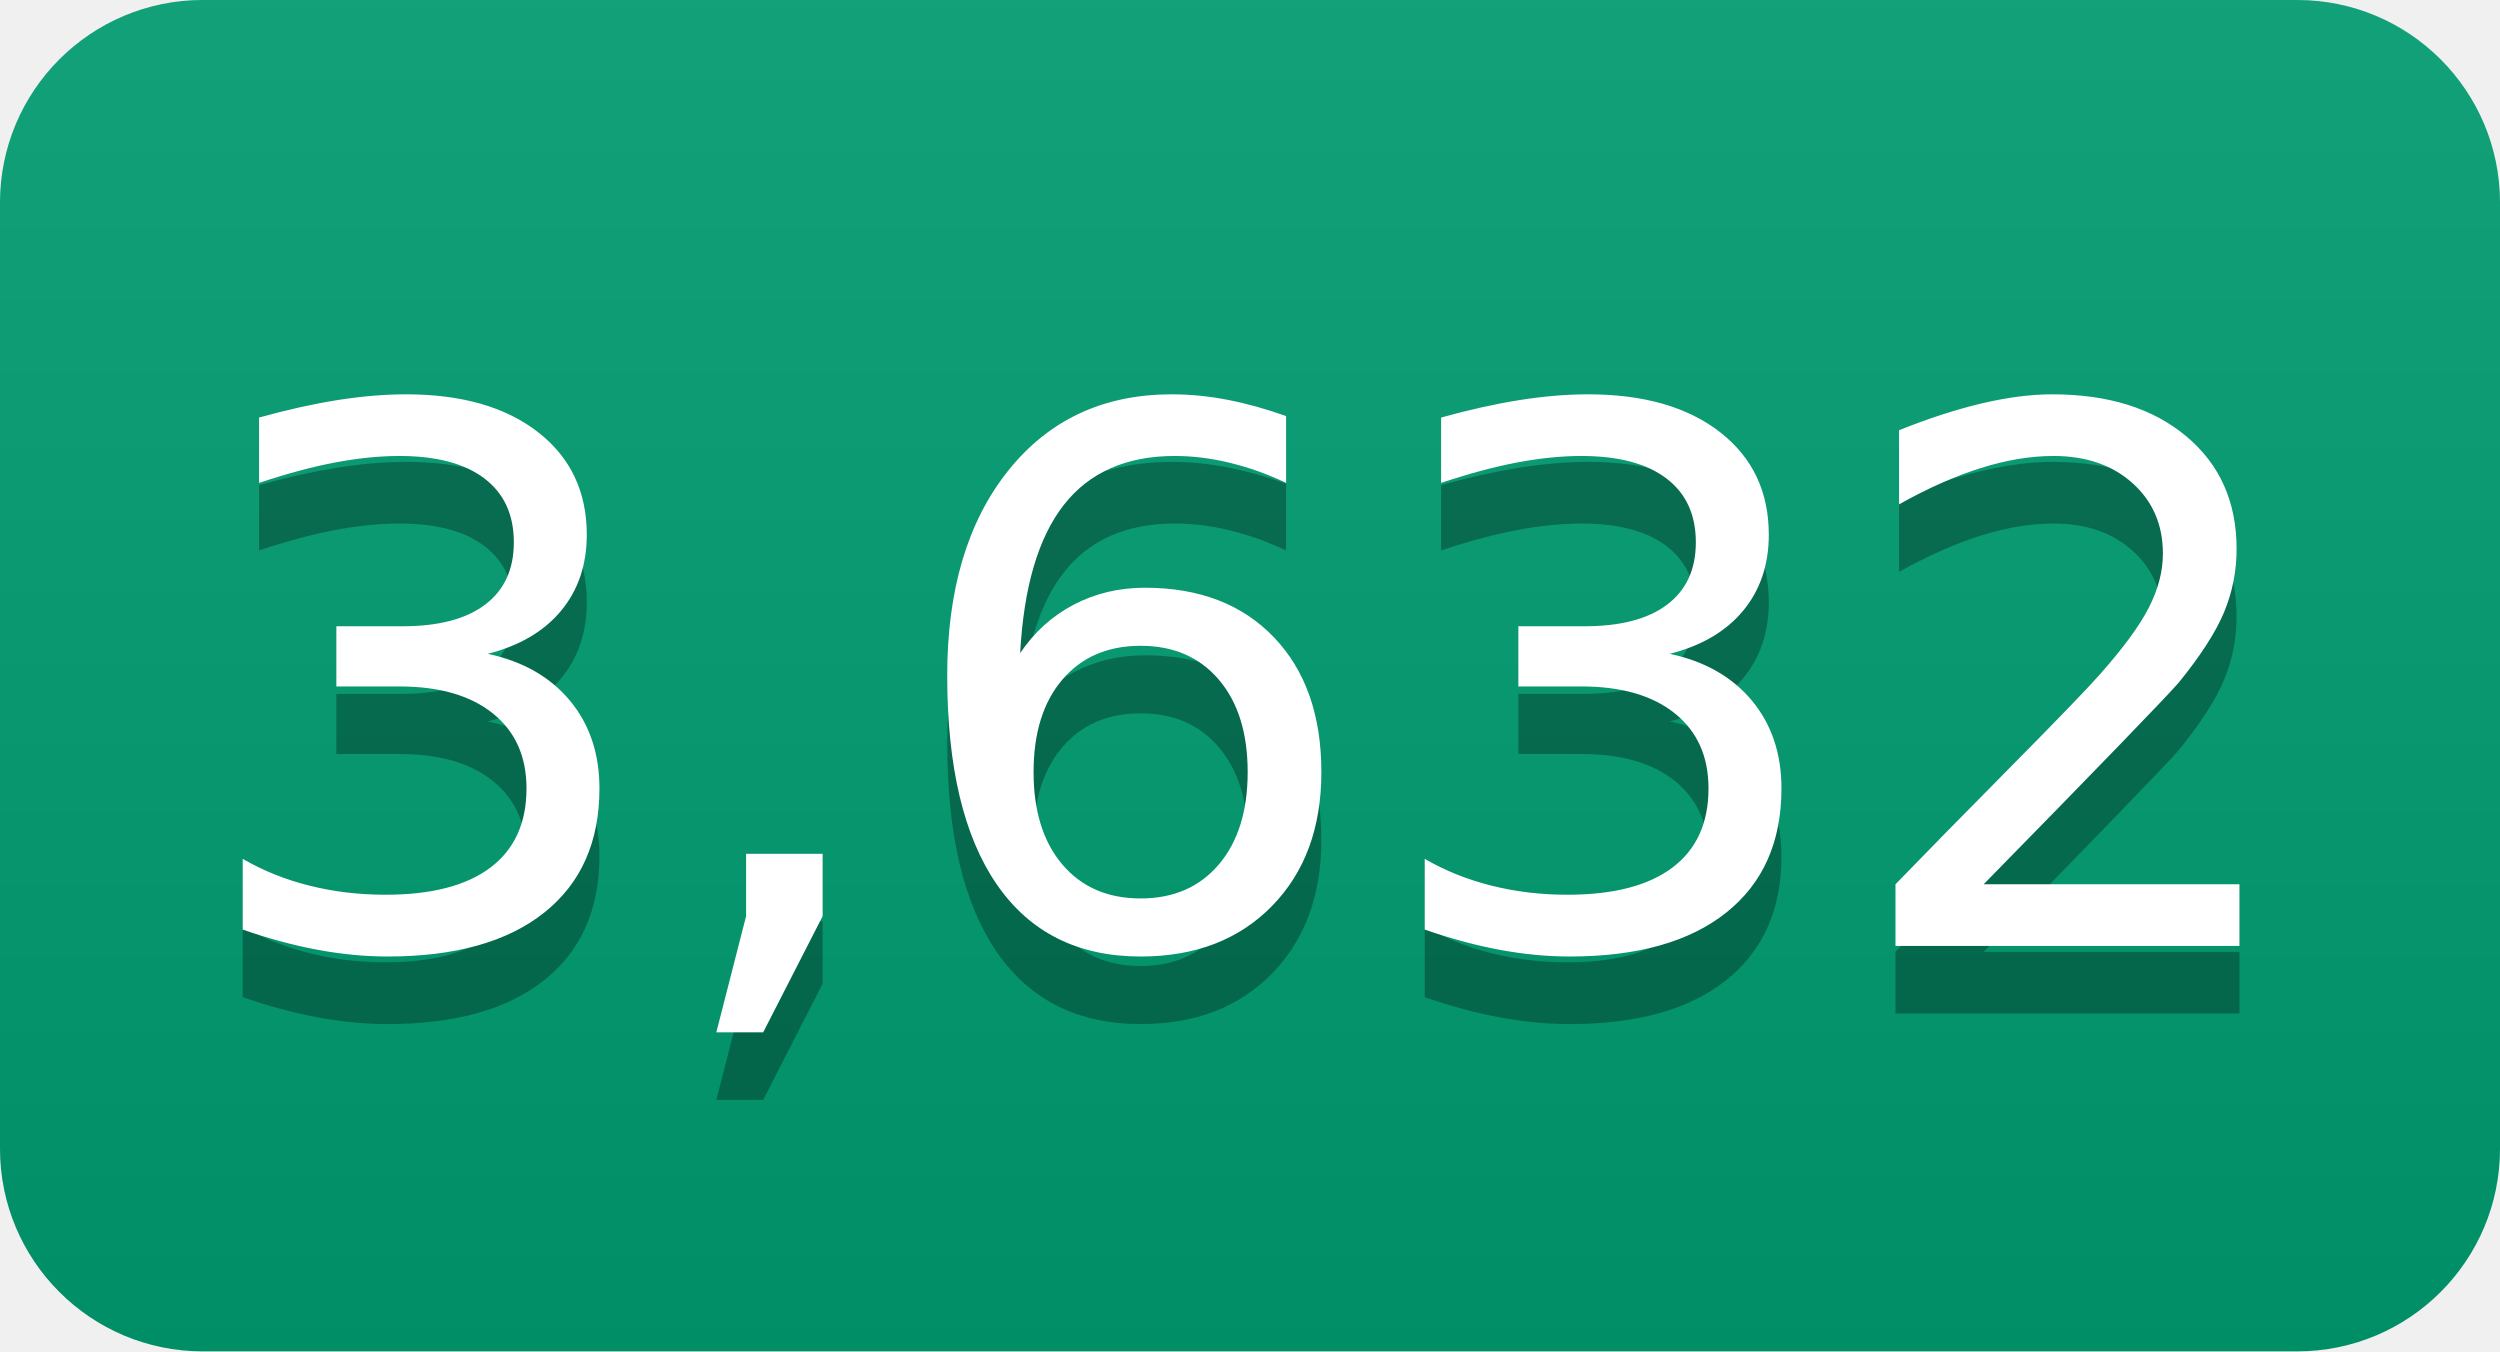
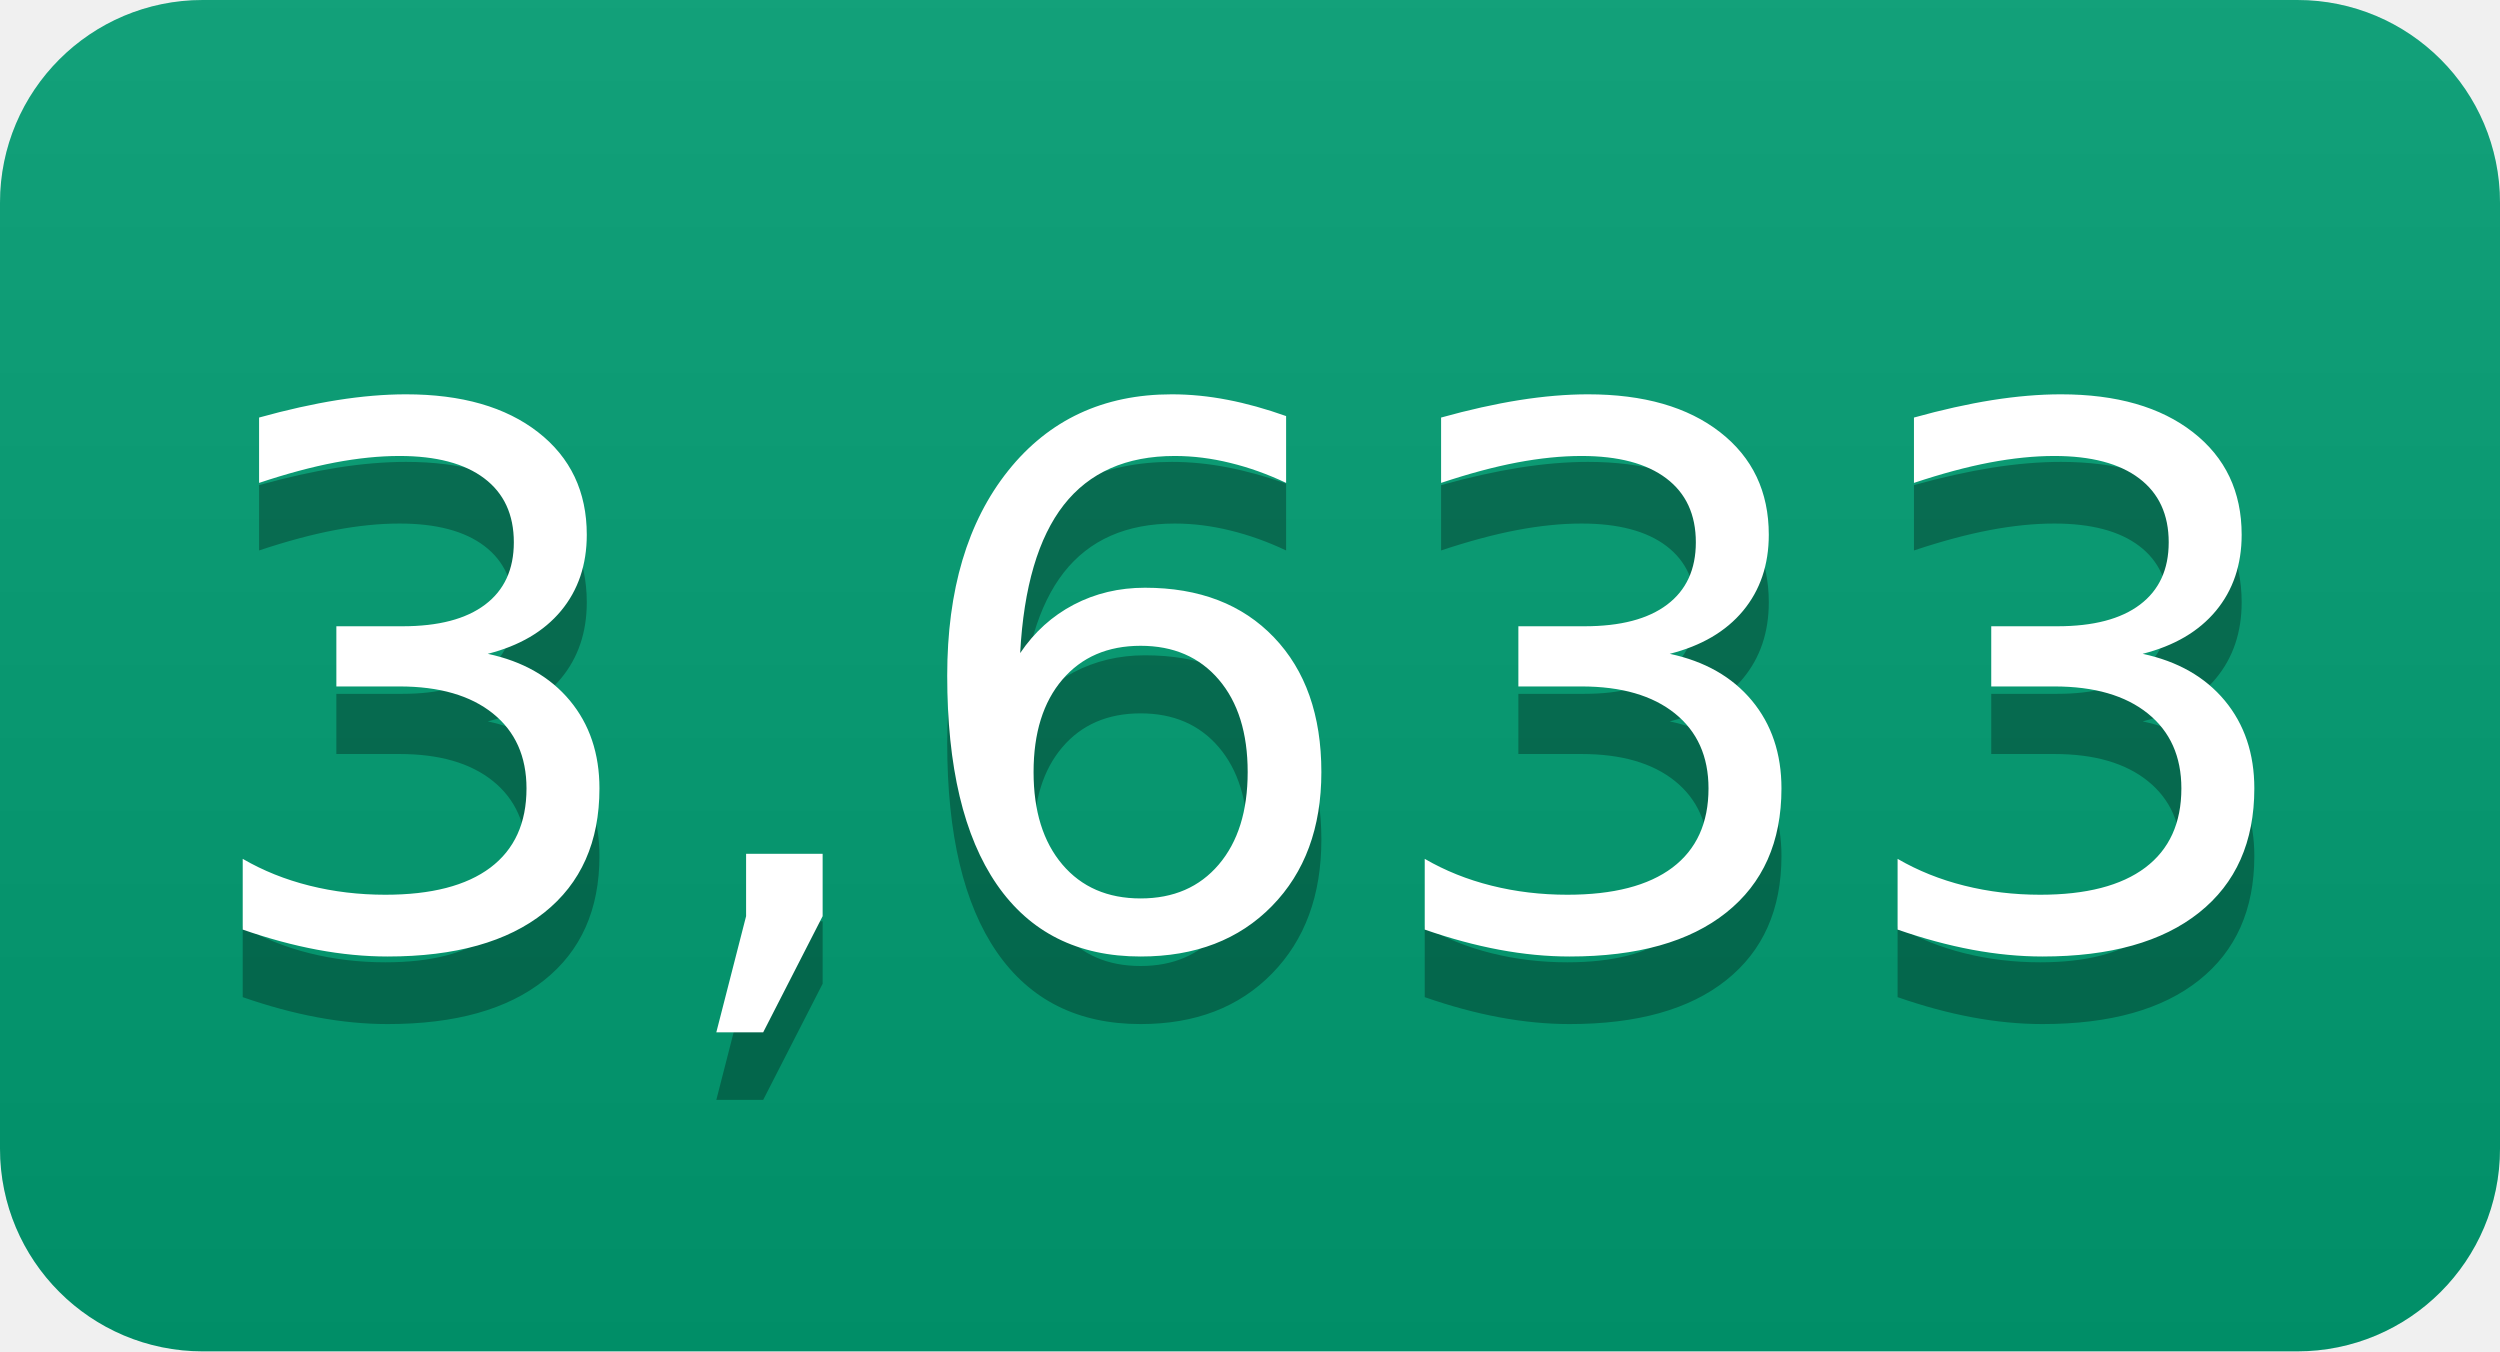
- <svg xmlns="http://www.w3.org/2000/svg" width="37" height="20" role="img" aria-label="3,632">
+ <svg xmlns="http://www.w3.org/2000/svg" width="37" height="20" role="img" aria-label="3,633">
  <linearGradient id="s" x2="0" y2="100%">
    <stop offset="0" stop-color="#bbb" stop-opacity=".1" />
    <stop offset="1" stop-opacity=".1" />
  </linearGradient>
  <clipPath id="r">
    <rect width="37" height="20" rx="3" fill="#fff" />
  </clipPath>
  <g clip-path="url(#r)">
    <rect width="0" height="20" fill="#009e73" />
    <rect x="0" width="37" height="20" fill="#009e73" />
    <rect width="37" height="20" fill="url(#s)" />
  </g>
  <g fill="#fff" text-anchor="middle" font-family="Verdana,Geneva,DejaVu Sans,sans-serif" text-rendering="geometricPrecision" font-size="110">
-     <text aria-hidden="true" x="185" y="150" fill="#010101" fill-opacity=".3" transform="scale(.1)" textLength="270">3,632</text>
-     <text x="185" y="140" transform="scale(.1)" fill="#fff" textLength="270">3,632</text>
+     <text aria-hidden="true" x="185" y="150" fill="#010101" fill-opacity=".3" transform="scale(.1)" textLength="270">3,633</text>
+     <text x="185" y="140" transform="scale(.1)" fill="#fff" textLength="270">3,633</text>
  </g>
</svg>
